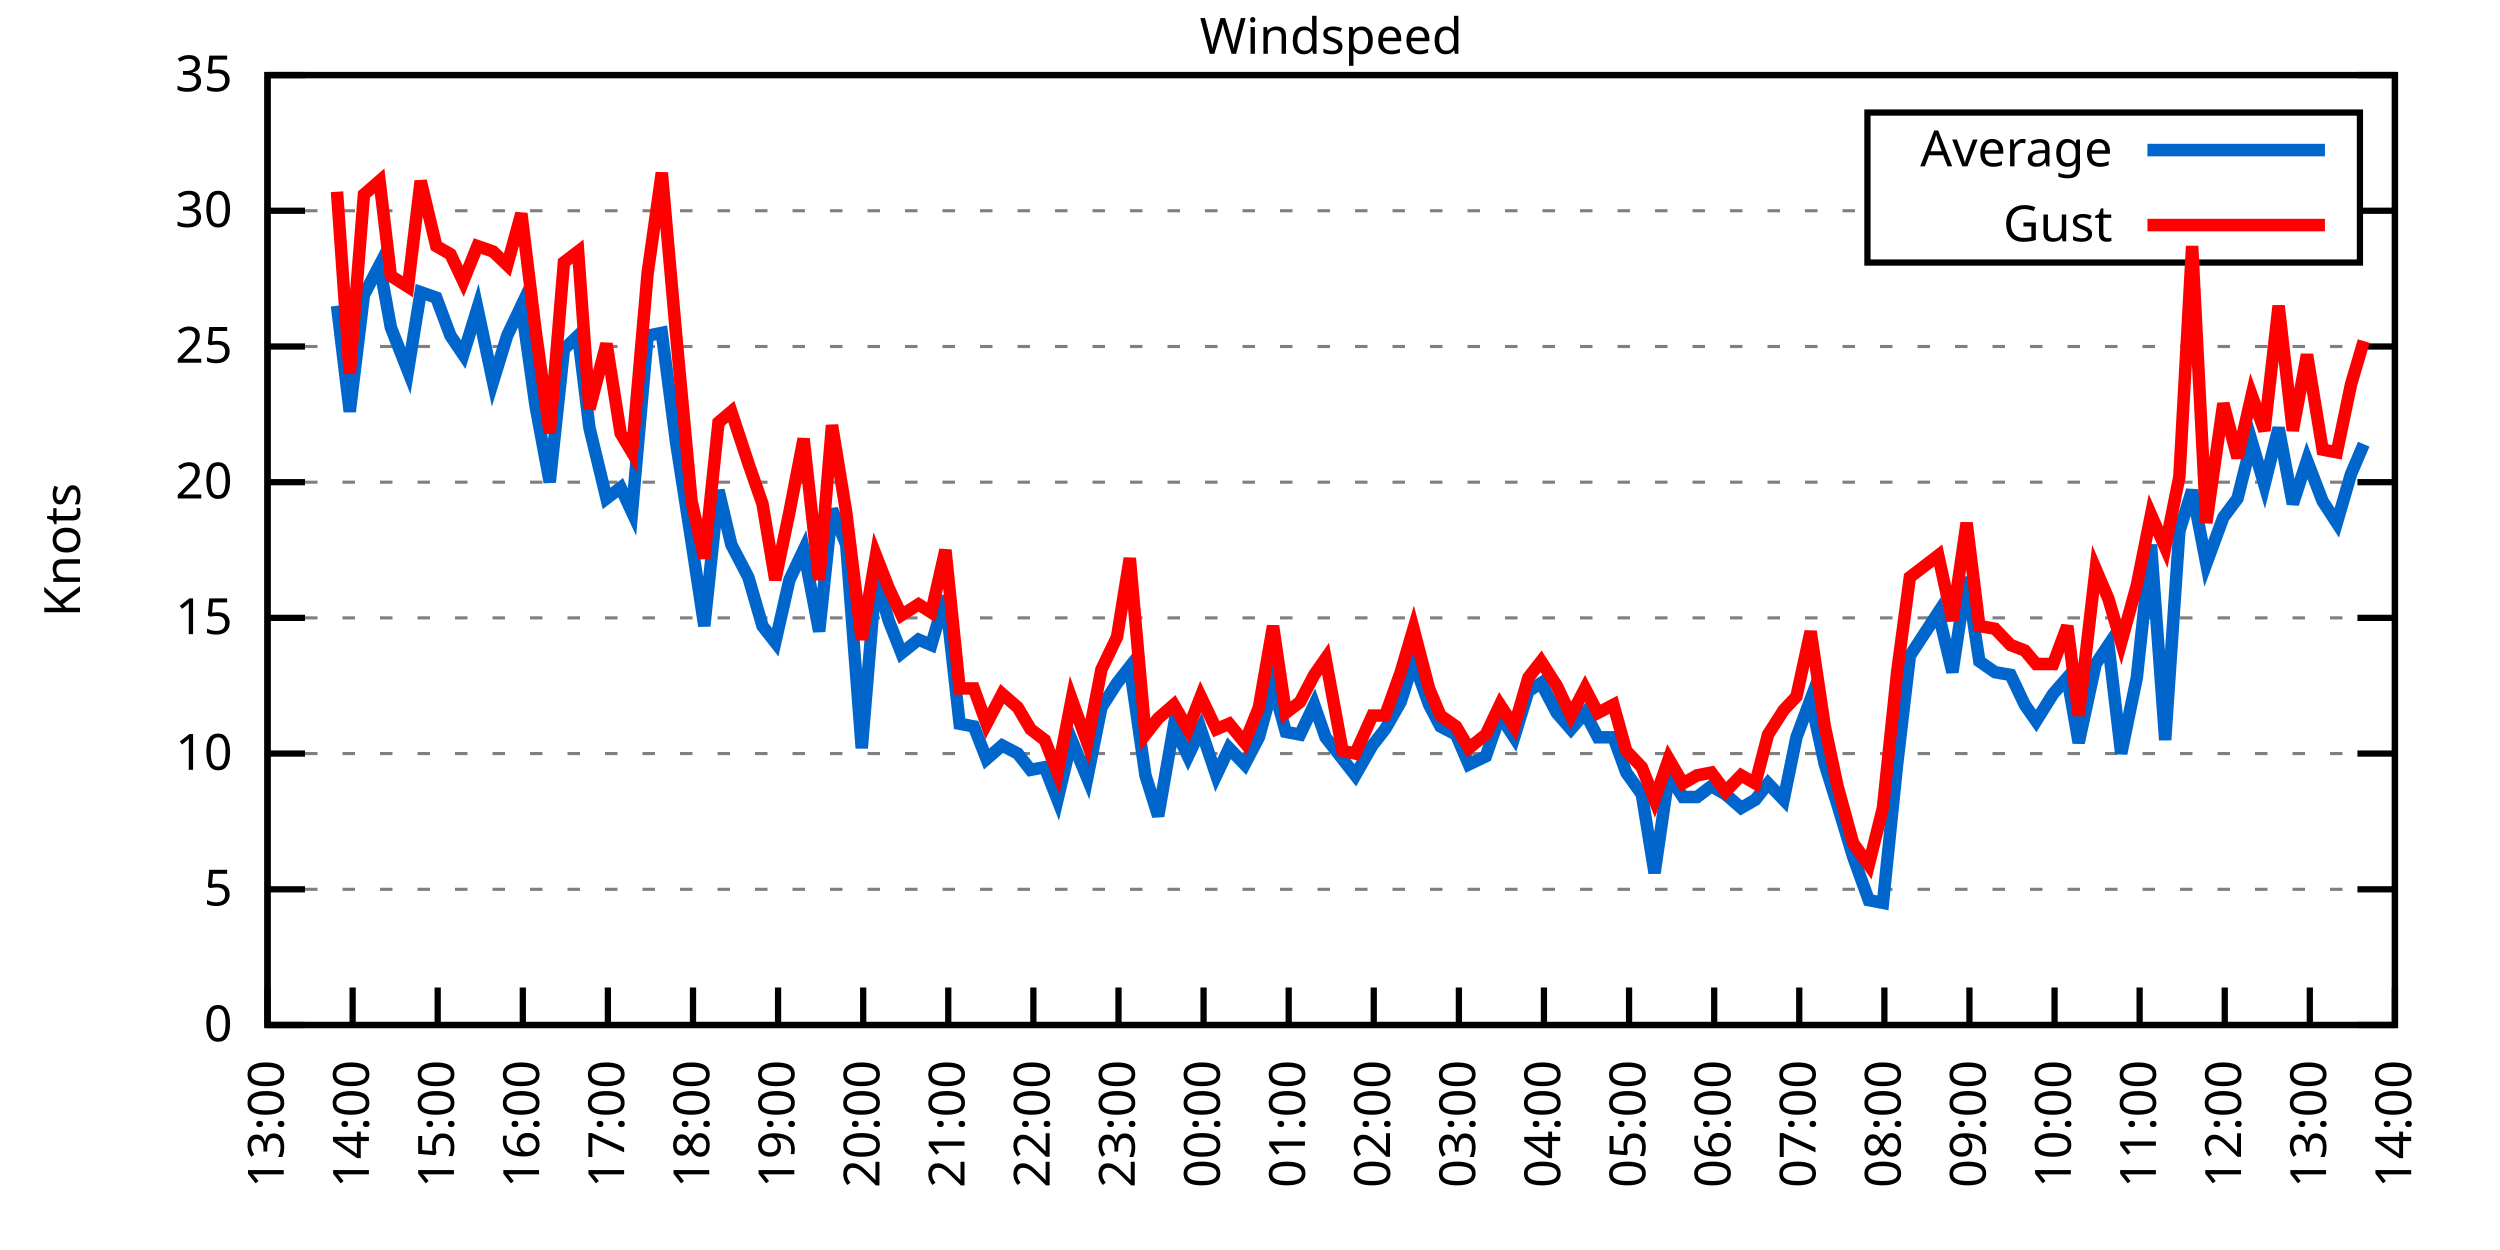
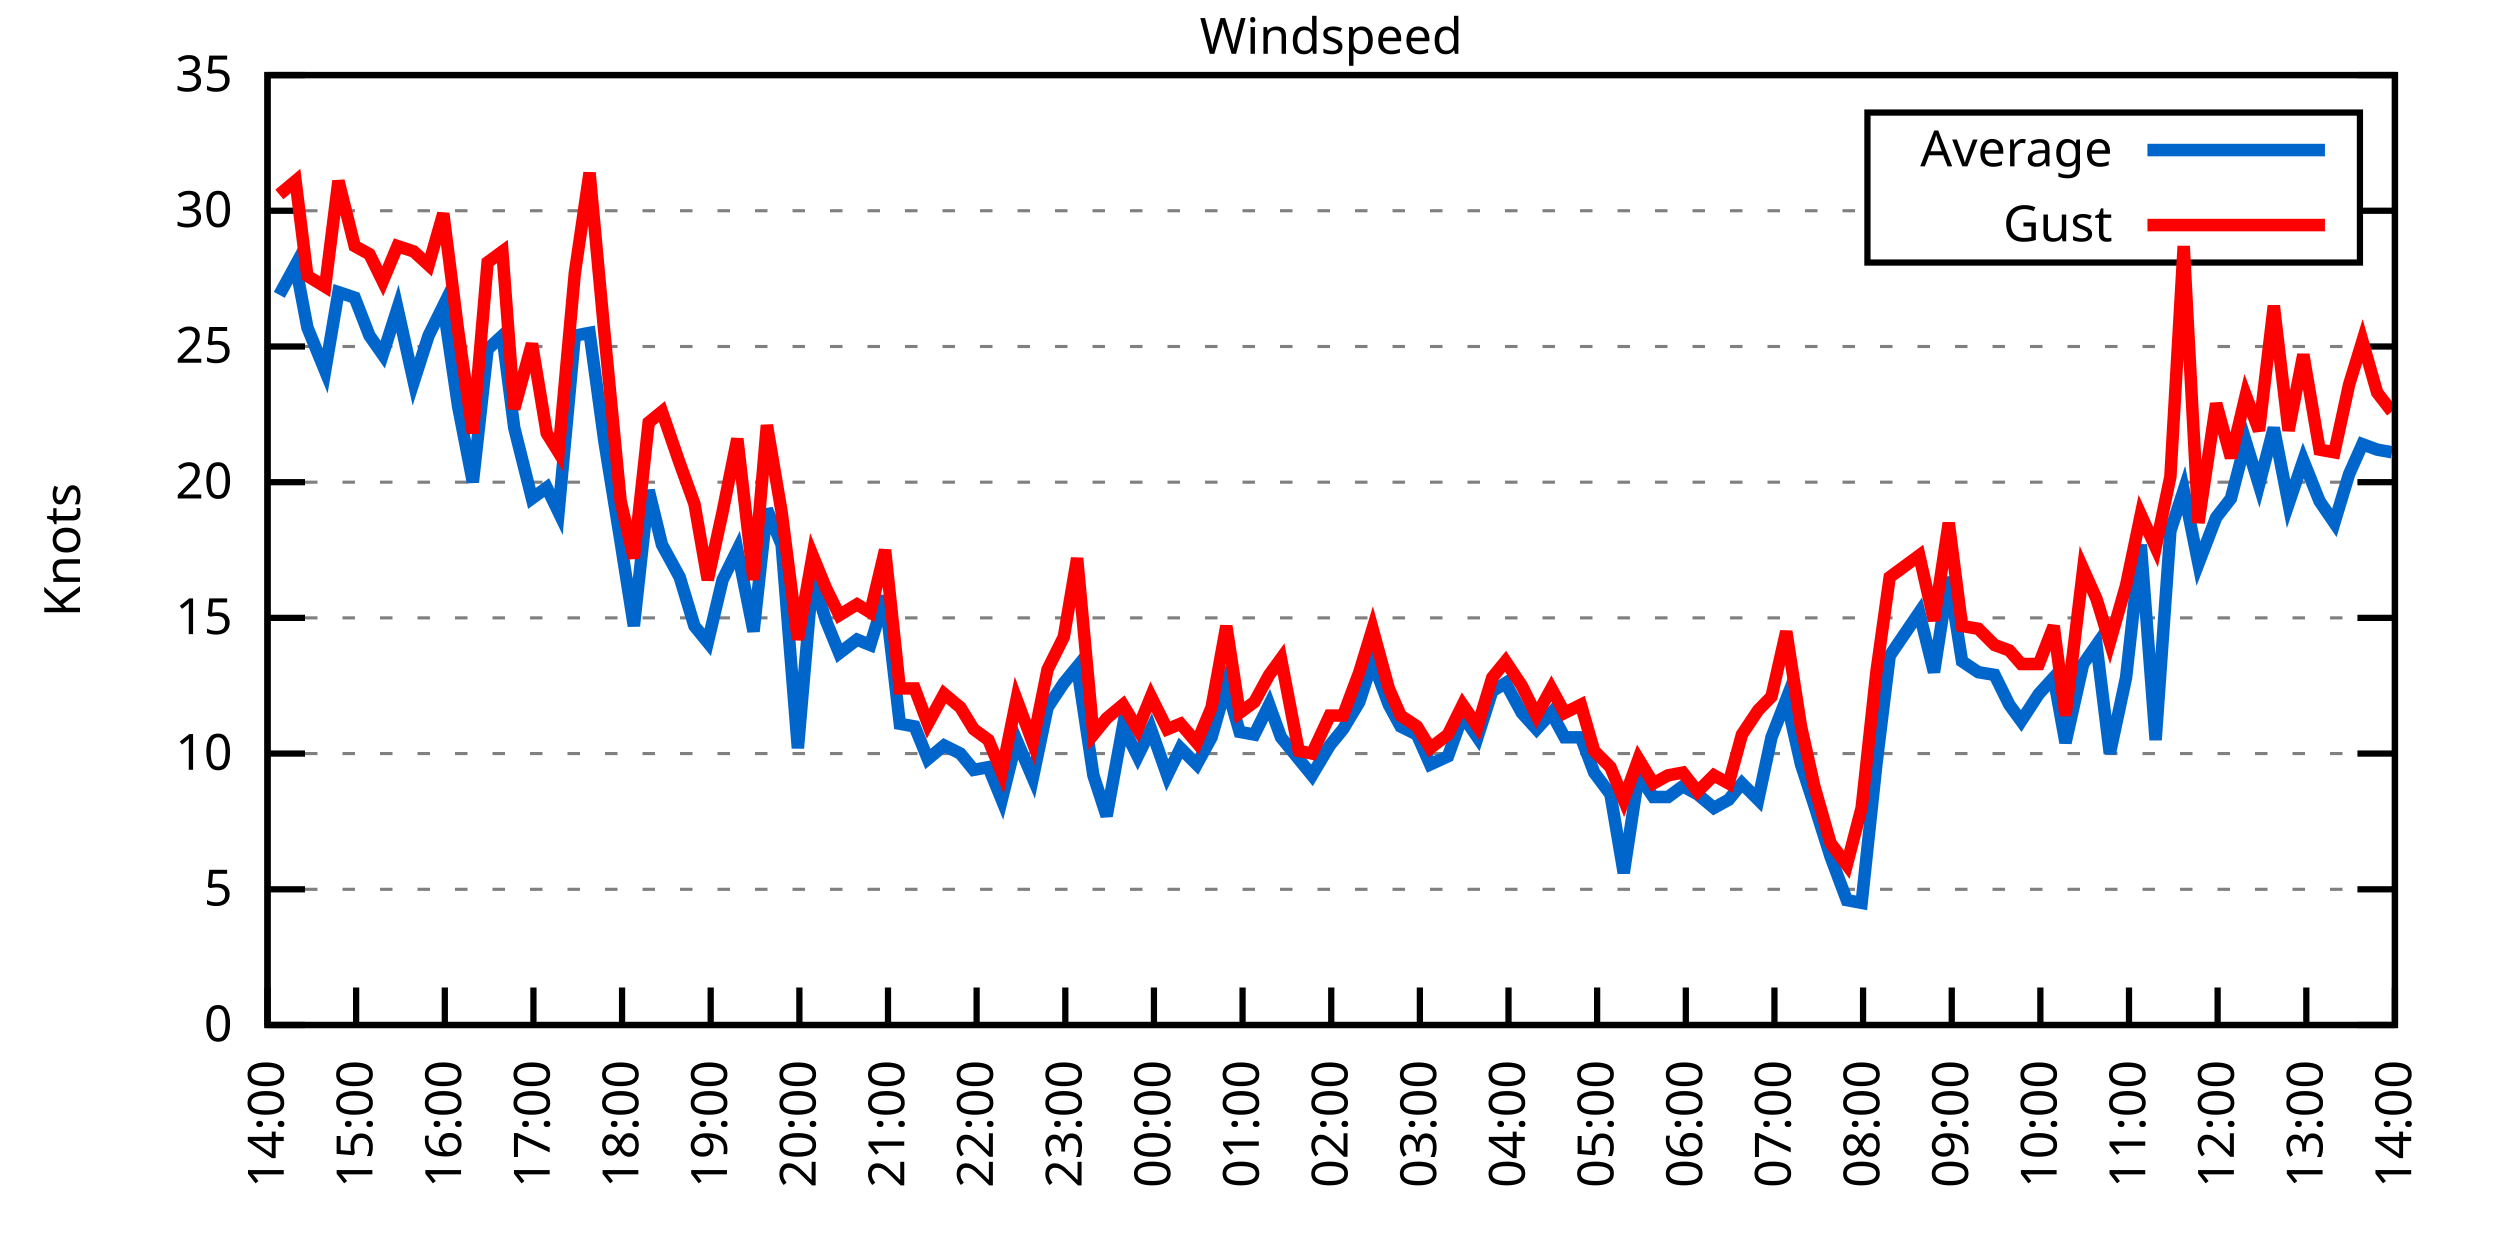
<svg xmlns="http://www.w3.org/2000/svg" xmlns:xlink="http://www.w3.org/1999/xlink" width="400" height="200" viewBox="0 0 400 200">
  <g id="gnuplot_canvas">
    <rect x="0" y="0" width="400" height="200" fill="none" />
    <defs>
      <circle id="gpDot" r="0.5" stroke-width="0.5" stroke="currentColor" />
      <path id="gpPt0" stroke-width="0.333" stroke="currentColor" d="M-1,0 h2 M0,-1 v2" />
      <path id="gpPt1" stroke-width="0.333" stroke="currentColor" d="M-1,-1 L1,1 M1,-1 L-1,1" />
      <path id="gpPt2" stroke-width="0.333" stroke="currentColor" d="M-1,0 L1,0 M0,-1 L0,1 M-1,-1 L1,1 M-1,1 L1,-1" />
      <rect id="gpPt3" stroke-width="0.333" stroke="currentColor" x="-1" y="-1" width="2" height="2" />
      <rect id="gpPt4" stroke-width="0.333" stroke="currentColor" fill="currentColor" x="-1" y="-1" width="2" height="2" />
      <circle id="gpPt5" stroke-width="0.333" stroke="currentColor" cx="0" cy="0" r="1" />
      <use xlink:href="#gpPt5" id="gpPt6" fill="currentColor" stroke="none" />
      <path id="gpPt7" stroke-width="0.333" stroke="currentColor" d="M0,-1.33 L-1.33,0.67 L1.33,0.67 z" />
      <use xlink:href="#gpPt7" id="gpPt8" fill="currentColor" stroke="none" />
      <use xlink:href="#gpPt7" id="gpPt9" stroke="currentColor" transform="rotate(180)" />
      <use xlink:href="#gpPt9" id="gpPt10" fill="currentColor" stroke="none" />
      <use xlink:href="#gpPt3" id="gpPt11" stroke="currentColor" transform="rotate(45)" />
      <use xlink:href="#gpPt11" id="gpPt12" fill="currentColor" stroke="none" />
      <path id="gpPt13" stroke-width="0.333" stroke="currentColor" d="M0,1.330 L1.265,0.411 L0.782,-1.067 L-0.782,-1.076 L-1.265,0.411 z" />
      <use xlink:href="#gpPt13" id="gpPt14" fill="currentColor" stroke="none" />
      <filter id="textbox" filterUnits="objectBoundingBox" x="0" y="0" height="1" width="1">
        <feFlood flood-color="white" flood-opacity="1" result="bgnd" />
        <feComposite in="SourceGraphic" in2="bgnd" operator="atop" />
      </filter>
      <filter id="greybox" filterUnits="objectBoundingBox" x="0" y="0" height="1" width="1">
        <feFlood flood-color="lightgrey" flood-opacity="1" result="grey" />
        <feComposite in="SourceGraphic" in2="grey" operator="atop" />
      </filter>
    </defs>
    <g fill="none" color="white" stroke="currentColor" stroke-width="1.00" stroke-linecap="butt" stroke-linejoin="miter">
</g>
    <g fill="none" color="black" stroke="currentColor" stroke-width="1.00" stroke-linecap="butt" stroke-linejoin="miter">
      <g stroke="none" shape-rendering="crispEdges">
        <polygon fill="rgb(255, 255, 255)" points="42.80,164.00 383.18,164.00 383.18,12.02 42.80,12.02 " />
      </g>
    </g>
    <g fill="none" color="black" stroke="currentColor" stroke-width="1.00" stroke-linecap="butt" stroke-linejoin="miter">
</g>
    <g fill="none" color="black" stroke="black" stroke-width="0.50" stroke-linecap="butt" stroke-linejoin="miter">
</g>
    <g fill="none" color="gray" stroke="currentColor" stroke-width="0.50" stroke-linecap="butt" stroke-linejoin="miter">
      <path stroke="gray" stroke-dasharray="2,4" class="gridline" d="M42.80,164.00 L383.19,164.00  " />
    </g>
    <g fill="none" color="gray" stroke="gray" stroke-width="1.00" stroke-linecap="butt" stroke-linejoin="miter">
</g>
    <g fill="none" color="black" stroke="currentColor" stroke-width="1.00" stroke-linecap="butt" stroke-linejoin="miter">
      <path stroke="black" d="M42.80,164.00 L48.80,164.00 M383.19,164.00 L377.19,164.00  " />
      <g transform="translate(37.20,166.60)" stroke="none" fill="black" font-family="Sans" font-size="8.00" text-anchor="end">
        <text>
          <tspan font-family="Sans"> 0</tspan>
        </text>
      </g>
    </g>
    <g fill="none" color="black" stroke="currentColor" stroke-width="1.00" stroke-linecap="butt" stroke-linejoin="miter">
</g>
    <g fill="none" color="black" stroke="black" stroke-width="0.50" stroke-linecap="butt" stroke-linejoin="miter">
</g>
    <g fill="none" color="gray" stroke="currentColor" stroke-width="0.50" stroke-linecap="butt" stroke-linejoin="miter">
      <path stroke="gray" stroke-dasharray="2,4" class="gridline" d="M42.80,142.29 L383.19,142.29  " />
    </g>
    <g fill="none" color="gray" stroke="gray" stroke-width="1.00" stroke-linecap="butt" stroke-linejoin="miter">
</g>
    <g fill="none" color="black" stroke="currentColor" stroke-width="1.00" stroke-linecap="butt" stroke-linejoin="miter">
      <path stroke="black" d="M42.80,142.29 L48.80,142.29 M383.19,142.29 L377.19,142.29  " />
      <g transform="translate(37.20,144.89)" stroke="none" fill="black" font-family="Sans" font-size="8.00" text-anchor="end">
        <text>
          <tspan font-family="Sans"> 5</tspan>
        </text>
      </g>
    </g>
    <g fill="none" color="black" stroke="currentColor" stroke-width="1.00" stroke-linecap="butt" stroke-linejoin="miter">
</g>
    <g fill="none" color="black" stroke="black" stroke-width="0.50" stroke-linecap="butt" stroke-linejoin="miter">
</g>
    <g fill="none" color="gray" stroke="currentColor" stroke-width="0.50" stroke-linecap="butt" stroke-linejoin="miter">
      <path stroke="gray" stroke-dasharray="2,4" class="gridline" d="M42.80,120.57 L383.19,120.57  " />
    </g>
    <g fill="none" color="gray" stroke="gray" stroke-width="1.00" stroke-linecap="butt" stroke-linejoin="miter">
</g>
    <g fill="none" color="black" stroke="currentColor" stroke-width="1.00" stroke-linecap="butt" stroke-linejoin="miter">
      <path stroke="black" d="M42.80,120.57 L48.80,120.57 M383.19,120.57 L377.19,120.57  " />
      <g transform="translate(37.20,123.17)" stroke="none" fill="black" font-family="Sans" font-size="8.00" text-anchor="end">
        <text>
          <tspan font-family="Sans"> 10</tspan>
        </text>
      </g>
    </g>
    <g fill="none" color="black" stroke="currentColor" stroke-width="1.00" stroke-linecap="butt" stroke-linejoin="miter">
</g>
    <g fill="none" color="black" stroke="black" stroke-width="0.50" stroke-linecap="butt" stroke-linejoin="miter">
</g>
    <g fill="none" color="gray" stroke="currentColor" stroke-width="0.50" stroke-linecap="butt" stroke-linejoin="miter">
      <path stroke="gray" stroke-dasharray="2,4" class="gridline" d="M42.80,98.86 L383.19,98.86  " />
    </g>
    <g fill="none" color="gray" stroke="gray" stroke-width="1.00" stroke-linecap="butt" stroke-linejoin="miter">
</g>
    <g fill="none" color="black" stroke="currentColor" stroke-width="1.00" stroke-linecap="butt" stroke-linejoin="miter">
      <path stroke="black" d="M42.80,98.86 L48.80,98.86 M383.19,98.86 L377.19,98.86  " />
      <g transform="translate(37.20,101.46)" stroke="none" fill="black" font-family="Sans" font-size="8.00" text-anchor="end">
        <text>
          <tspan font-family="Sans"> 15</tspan>
        </text>
      </g>
    </g>
    <g fill="none" color="black" stroke="currentColor" stroke-width="1.00" stroke-linecap="butt" stroke-linejoin="miter">
</g>
    <g fill="none" color="black" stroke="black" stroke-width="0.50" stroke-linecap="butt" stroke-linejoin="miter">
</g>
    <g fill="none" color="gray" stroke="currentColor" stroke-width="0.50" stroke-linecap="butt" stroke-linejoin="miter">
      <path stroke="gray" stroke-dasharray="2,4" class="gridline" d="M42.80,77.15 L383.19,77.15  " />
    </g>
    <g fill="none" color="gray" stroke="gray" stroke-width="1.00" stroke-linecap="butt" stroke-linejoin="miter">
</g>
    <g fill="none" color="black" stroke="currentColor" stroke-width="1.00" stroke-linecap="butt" stroke-linejoin="miter">
      <path stroke="black" d="M42.80,77.15 L48.80,77.15 M383.19,77.15 L377.19,77.15  " />
      <g transform="translate(37.20,79.75)" stroke="none" fill="black" font-family="Sans" font-size="8.00" text-anchor="end">
        <text>
          <tspan font-family="Sans"> 20</tspan>
        </text>
      </g>
    </g>
    <g fill="none" color="black" stroke="currentColor" stroke-width="1.00" stroke-linecap="butt" stroke-linejoin="miter">
</g>
    <g fill="none" color="black" stroke="black" stroke-width="0.50" stroke-linecap="butt" stroke-linejoin="miter">
</g>
    <g fill="none" color="gray" stroke="currentColor" stroke-width="0.50" stroke-linecap="butt" stroke-linejoin="miter">
      <path stroke="gray" stroke-dasharray="2,4" class="gridline" d="M42.80,55.44 L383.19,55.44  " />
    </g>
    <g fill="none" color="gray" stroke="gray" stroke-width="1.00" stroke-linecap="butt" stroke-linejoin="miter">
</g>
    <g fill="none" color="black" stroke="currentColor" stroke-width="1.00" stroke-linecap="butt" stroke-linejoin="miter">
      <path stroke="black" d="M42.80,55.44 L48.80,55.44 M383.19,55.44 L377.19,55.44  " />
      <g transform="translate(37.20,58.04)" stroke="none" fill="black" font-family="Sans" font-size="8.00" text-anchor="end">
        <text>
          <tspan font-family="Sans"> 25</tspan>
        </text>
      </g>
    </g>
    <g fill="none" color="black" stroke="currentColor" stroke-width="1.00" stroke-linecap="butt" stroke-linejoin="miter">
</g>
    <g fill="none" color="black" stroke="black" stroke-width="0.50" stroke-linecap="butt" stroke-linejoin="miter">
</g>
    <g fill="none" color="gray" stroke="currentColor" stroke-width="0.50" stroke-linecap="butt" stroke-linejoin="miter">
      <path stroke="gray" stroke-dasharray="2,4" class="gridline" d="M42.80,33.72 L298.79,33.72 M377.59,33.72 L383.19,33.72  " />
    </g>
    <g fill="none" color="gray" stroke="gray" stroke-width="1.00" stroke-linecap="butt" stroke-linejoin="miter">
</g>
    <g fill="none" color="black" stroke="currentColor" stroke-width="1.00" stroke-linecap="butt" stroke-linejoin="miter">
      <path stroke="black" d="M42.80,33.72 L48.80,33.72 M383.19,33.72 L377.19,33.72  " />
      <g transform="translate(37.20,36.32)" stroke="none" fill="black" font-family="Sans" font-size="8.00" text-anchor="end">
        <text>
          <tspan font-family="Sans"> 30</tspan>
        </text>
      </g>
    </g>
    <g fill="none" color="black" stroke="currentColor" stroke-width="1.00" stroke-linecap="butt" stroke-linejoin="miter">
</g>
    <g fill="none" color="black" stroke="black" stroke-width="0.50" stroke-linecap="butt" stroke-linejoin="miter">
</g>
    <g fill="none" color="gray" stroke="currentColor" stroke-width="0.50" stroke-linecap="butt" stroke-linejoin="miter">
      <path stroke="gray" stroke-dasharray="2,4" class="gridline" d="M42.80,12.01 L383.19,12.01  " />
    </g>
    <g fill="none" color="gray" stroke="gray" stroke-width="1.00" stroke-linecap="butt" stroke-linejoin="miter">
</g>
    <g fill="none" color="black" stroke="currentColor" stroke-width="1.00" stroke-linecap="butt" stroke-linejoin="miter">
      <path stroke="black" d="M42.80,12.01 L48.80,12.01 M383.19,12.01 L377.19,12.01  " />
      <g transform="translate(37.20,14.61)" stroke="none" fill="black" font-family="Sans" font-size="8.00" text-anchor="end">
        <text>
          <tspan font-family="Sans"> 35</tspan>
        </text>
      </g>
    </g>
    <g fill="none" color="black" stroke="currentColor" stroke-width="1.00" stroke-linecap="butt" stroke-linejoin="miter">
      <path stroke="black" d="M42.80,164.00 L42.80,158.00  " />
      <g transform="translate(45.40,169.60) rotate(270.00)" stroke="none" fill="black" font-family="Sans" font-size="8.00" text-anchor="end">
        <text>
-           <tspan font-family="Sans">13:00</tspan>
-         </text>
-       </g>
-     </g>
-     <g fill="none" color="black" stroke="currentColor" stroke-width="1.00" stroke-linecap="butt" stroke-linejoin="miter">
-       <path stroke="black" d="M56.42,164.00 L56.42,158.00  " />
-       <g transform="translate(59.02,169.60) rotate(270.00)" stroke="none" fill="black" font-family="Sans" font-size="8.00" text-anchor="end">
-         <text>
          <tspan font-family="Sans">14:00</tspan>
        </text>
      </g>
    </g>
    <g fill="none" color="black" stroke="currentColor" stroke-width="1.00" stroke-linecap="butt" stroke-linejoin="miter">
-       <path stroke="black" d="M70.03,164.00 L70.03,158.00  " />
-       <g transform="translate(72.63,169.60) rotate(270.00)" stroke="none" fill="black" font-family="Sans" font-size="8.00" text-anchor="end">
+       <path stroke="black" d="M56.98,164.00 L56.98,158.00  " />
+       <g transform="translate(59.58,169.60) rotate(270.00)" stroke="none" fill="black" font-family="Sans" font-size="8.00" text-anchor="end">
        <text>
          <tspan font-family="Sans">15:00</tspan>
        </text>
      </g>
    </g>
    <g fill="none" color="black" stroke="currentColor" stroke-width="1.00" stroke-linecap="butt" stroke-linejoin="miter">
-       <path stroke="black" d="M83.65,164.00 L83.65,158.00  " />
-       <g transform="translate(86.25,169.60) rotate(270.00)" stroke="none" fill="black" font-family="Sans" font-size="8.00" text-anchor="end">
+       <path stroke="black" d="M71.17,164.00 L71.17,158.00  " />
+       <g transform="translate(73.77,169.60) rotate(270.00)" stroke="none" fill="black" font-family="Sans" font-size="8.00" text-anchor="end">
        <text>
          <tspan font-family="Sans">16:00</tspan>
        </text>
      </g>
    </g>
    <g fill="none" color="black" stroke="currentColor" stroke-width="1.00" stroke-linecap="butt" stroke-linejoin="miter">
-       <path stroke="black" d="M97.26,164.00 L97.26,158.00  " />
-       <g transform="translate(99.86,169.60) rotate(270.00)" stroke="none" fill="black" font-family="Sans" font-size="8.00" text-anchor="end">
+       <path stroke="black" d="M85.35,164.00 L85.35,158.00  " />
+       <g transform="translate(87.95,169.60) rotate(270.00)" stroke="none" fill="black" font-family="Sans" font-size="8.00" text-anchor="end">
        <text>
          <tspan font-family="Sans">17:00</tspan>
        </text>
      </g>
    </g>
    <g fill="none" color="black" stroke="currentColor" stroke-width="1.00" stroke-linecap="butt" stroke-linejoin="miter">
-       <path stroke="black" d="M110.88,164.00 L110.88,158.00  " />
-       <g transform="translate(113.48,169.60) rotate(270.00)" stroke="none" fill="black" font-family="Sans" font-size="8.00" text-anchor="end">
+       <path stroke="black" d="M99.53,164.00 L99.53,158.00  " />
+       <g transform="translate(102.13,169.60) rotate(270.00)" stroke="none" fill="black" font-family="Sans" font-size="8.00" text-anchor="end">
        <text>
          <tspan font-family="Sans">18:00</tspan>
        </text>
      </g>
    </g>
    <g fill="none" color="black" stroke="currentColor" stroke-width="1.00" stroke-linecap="butt" stroke-linejoin="miter">
-       <path stroke="black" d="M124.49,164.00 L124.49,158.00  " />
-       <g transform="translate(127.09,169.60) rotate(270.00)" stroke="none" fill="black" font-family="Sans" font-size="8.00" text-anchor="end">
+       <path stroke="black" d="M113.71,164.00 L113.71,158.00  " />
+       <g transform="translate(116.31,169.60) rotate(270.00)" stroke="none" fill="black" font-family="Sans" font-size="8.00" text-anchor="end">
        <text>
          <tspan font-family="Sans">19:00</tspan>
        </text>
      </g>
    </g>
    <g fill="none" color="black" stroke="currentColor" stroke-width="1.00" stroke-linecap="butt" stroke-linejoin="miter">
-       <path stroke="black" d="M138.11,164.00 L138.11,158.00  " />
-       <g transform="translate(140.71,169.60) rotate(270.00)" stroke="none" fill="black" font-family="Sans" font-size="8.00" text-anchor="end">
+       <path stroke="black" d="M127.90,164.00 L127.90,158.00  " />
+       <g transform="translate(130.50,169.60) rotate(270.00)" stroke="none" fill="black" font-family="Sans" font-size="8.00" text-anchor="end">
        <text>
          <tspan font-family="Sans">20:00</tspan>
        </text>
      </g>
    </g>
    <g fill="none" color="black" stroke="currentColor" stroke-width="1.00" stroke-linecap="butt" stroke-linejoin="miter">
-       <path stroke="black" d="M151.72,164.00 L151.72,158.00  " />
-       <g transform="translate(154.32,169.60) rotate(270.00)" stroke="none" fill="black" font-family="Sans" font-size="8.00" text-anchor="end">
+       <path stroke="black" d="M142.08,164.00 L142.08,158.00  " />
+       <g transform="translate(144.68,169.60) rotate(270.00)" stroke="none" fill="black" font-family="Sans" font-size="8.00" text-anchor="end">
        <text>
          <tspan font-family="Sans">21:00</tspan>
        </text>
      </g>
    </g>
    <g fill="none" color="black" stroke="currentColor" stroke-width="1.00" stroke-linecap="butt" stroke-linejoin="miter">
-       <path stroke="black" d="M165.34,164.00 L165.34,158.00  " />
-       <g transform="translate(167.94,169.60) rotate(270.00)" stroke="none" fill="black" font-family="Sans" font-size="8.00" text-anchor="end">
+       <path stroke="black" d="M156.26,164.00 L156.26,158.00  " />
+       <g transform="translate(158.86,169.60) rotate(270.00)" stroke="none" fill="black" font-family="Sans" font-size="8.00" text-anchor="end">
        <text>
          <tspan font-family="Sans">22:00</tspan>
        </text>
      </g>
    </g>
    <g fill="none" color="black" stroke="currentColor" stroke-width="1.00" stroke-linecap="butt" stroke-linejoin="miter">
-       <path stroke="black" d="M178.96,164.00 L178.96,158.00  " />
-       <g transform="translate(181.56,169.60) rotate(270.00)" stroke="none" fill="black" font-family="Sans" font-size="8.00" text-anchor="end">
+       <path stroke="black" d="M170.45,164.00 L170.45,158.00  " />
+       <g transform="translate(173.05,169.60) rotate(270.00)" stroke="none" fill="black" font-family="Sans" font-size="8.00" text-anchor="end">
        <text>
          <tspan font-family="Sans">23:00</tspan>
        </text>
      </g>
    </g>
    <g fill="none" color="black" stroke="currentColor" stroke-width="1.00" stroke-linecap="butt" stroke-linejoin="miter">
-       <path stroke="black" d="M192.57,164.00 L192.57,158.00  " />
-       <g transform="translate(195.17,169.60) rotate(270.00)" stroke="none" fill="black" font-family="Sans" font-size="8.00" text-anchor="end">
+       <path stroke="black" d="M184.63,164.00 L184.63,158.00  " />
+       <g transform="translate(187.23,169.60) rotate(270.00)" stroke="none" fill="black" font-family="Sans" font-size="8.00" text-anchor="end">
        <text>
          <tspan font-family="Sans">00:00</tspan>
        </text>
      </g>
    </g>
    <g fill="none" color="black" stroke="currentColor" stroke-width="1.00" stroke-linecap="butt" stroke-linejoin="miter">
-       <path stroke="black" d="M206.19,164.00 L206.19,158.00  " />
-       <g transform="translate(208.79,169.60) rotate(270.00)" stroke="none" fill="black" font-family="Sans" font-size="8.00" text-anchor="end">
+       <path stroke="black" d="M198.81,164.00 L198.81,158.00  " />
+       <g transform="translate(201.41,169.60) rotate(270.00)" stroke="none" fill="black" font-family="Sans" font-size="8.00" text-anchor="end">
        <text>
          <tspan font-family="Sans">01:00</tspan>
        </text>
      </g>
    </g>
    <g fill="none" color="black" stroke="currentColor" stroke-width="1.00" stroke-linecap="butt" stroke-linejoin="miter">
-       <path stroke="black" d="M219.80,164.00 L219.80,158.00  " />
-       <g transform="translate(222.40,169.60) rotate(270.00)" stroke="none" fill="black" font-family="Sans" font-size="8.00" text-anchor="end">
+       <path stroke="black" d="M213.00,164.00 L213.00,158.00  " />
+       <g transform="translate(215.60,169.60) rotate(270.00)" stroke="none" fill="black" font-family="Sans" font-size="8.00" text-anchor="end">
        <text>
          <tspan font-family="Sans">02:00</tspan>
        </text>
      </g>
    </g>
    <g fill="none" color="black" stroke="currentColor" stroke-width="1.00" stroke-linecap="butt" stroke-linejoin="miter">
-       <path stroke="black" d="M233.42,164.00 L233.42,158.00  " />
-       <g transform="translate(236.02,169.60) rotate(270.00)" stroke="none" fill="black" font-family="Sans" font-size="8.00" text-anchor="end">
+       <path stroke="black" d="M227.18,164.00 L227.18,158.00  " />
+       <g transform="translate(229.78,169.60) rotate(270.00)" stroke="none" fill="black" font-family="Sans" font-size="8.00" text-anchor="end">
        <text>
          <tspan font-family="Sans">03:00</tspan>
        </text>
      </g>
    </g>
    <g fill="none" color="black" stroke="currentColor" stroke-width="1.00" stroke-linecap="butt" stroke-linejoin="miter">
-       <path stroke="black" d="M247.03,164.00 L247.03,158.00  " />
-       <g transform="translate(249.63,169.60) rotate(270.00)" stroke="none" fill="black" font-family="Sans" font-size="8.00" text-anchor="end">
+       <path stroke="black" d="M241.36,164.00 L241.36,158.00  " />
+       <g transform="translate(243.96,169.60) rotate(270.00)" stroke="none" fill="black" font-family="Sans" font-size="8.00" text-anchor="end">
        <text>
          <tspan font-family="Sans">04:00</tspan>
        </text>
      </g>
    </g>
    <g fill="none" color="black" stroke="currentColor" stroke-width="1.00" stroke-linecap="butt" stroke-linejoin="miter">
-       <path stroke="black" d="M260.65,164.00 L260.65,158.00  " />
-       <g transform="translate(263.25,169.60) rotate(270.00)" stroke="none" fill="black" font-family="Sans" font-size="8.00" text-anchor="end">
+       <path stroke="black" d="M255.54,164.00 L255.54,158.00  " />
+       <g transform="translate(258.14,169.60) rotate(270.00)" stroke="none" fill="black" font-family="Sans" font-size="8.00" text-anchor="end">
        <text>
          <tspan font-family="Sans">05:00</tspan>
        </text>
      </g>
    </g>
    <g fill="none" color="black" stroke="currentColor" stroke-width="1.00" stroke-linecap="butt" stroke-linejoin="miter">
-       <path stroke="black" d="M274.27,164.00 L274.27,158.00  " />
-       <g transform="translate(276.87,169.60) rotate(270.00)" stroke="none" fill="black" font-family="Sans" font-size="8.00" text-anchor="end">
+       <path stroke="black" d="M269.73,164.00 L269.73,158.00  " />
+       <g transform="translate(272.33,169.60) rotate(270.00)" stroke="none" fill="black" font-family="Sans" font-size="8.00" text-anchor="end">
        <text>
          <tspan font-family="Sans">06:00</tspan>
        </text>
      </g>
    </g>
    <g fill="none" color="black" stroke="currentColor" stroke-width="1.00" stroke-linecap="butt" stroke-linejoin="miter">
-       <path stroke="black" d="M287.88,164.00 L287.88,158.00  " />
-       <g transform="translate(290.48,169.60) rotate(270.00)" stroke="none" fill="black" font-family="Sans" font-size="8.00" text-anchor="end">
+       <path stroke="black" d="M283.91,164.00 L283.91,158.00  " />
+       <g transform="translate(286.51,169.60) rotate(270.00)" stroke="none" fill="black" font-family="Sans" font-size="8.00" text-anchor="end">
        <text>
          <tspan font-family="Sans">07:00</tspan>
        </text>
      </g>
    </g>
    <g fill="none" color="black" stroke="currentColor" stroke-width="1.00" stroke-linecap="butt" stroke-linejoin="miter">
-       <path stroke="black" d="M301.50,164.00 L301.50,158.00  " />
-       <g transform="translate(304.10,169.60) rotate(270.00)" stroke="none" fill="black" font-family="Sans" font-size="8.00" text-anchor="end">
+       <path stroke="black" d="M298.09,164.00 L298.09,158.00  " />
+       <g transform="translate(300.69,169.60) rotate(270.00)" stroke="none" fill="black" font-family="Sans" font-size="8.00" text-anchor="end">
        <text>
          <tspan font-family="Sans">08:00</tspan>
        </text>
      </g>
    </g>
    <g fill="none" color="black" stroke="currentColor" stroke-width="1.00" stroke-linecap="butt" stroke-linejoin="miter">
-       <path stroke="black" d="M315.11,164.00 L315.11,158.00  " />
-       <g transform="translate(317.71,169.60) rotate(270.00)" stroke="none" fill="black" font-family="Sans" font-size="8.00" text-anchor="end">
+       <path stroke="black" d="M312.28,164.00 L312.28,158.00  " />
+       <g transform="translate(314.88,169.60) rotate(270.00)" stroke="none" fill="black" font-family="Sans" font-size="8.00" text-anchor="end">
        <text>
          <tspan font-family="Sans">09:00</tspan>
        </text>
      </g>
    </g>
    <g fill="none" color="black" stroke="currentColor" stroke-width="1.00" stroke-linecap="butt" stroke-linejoin="miter">
-       <path stroke="black" d="M328.73,164.00 L328.73,158.00  " />
-       <g transform="translate(331.33,169.60) rotate(270.00)" stroke="none" fill="black" font-family="Sans" font-size="8.00" text-anchor="end">
+       <path stroke="black" d="M326.46,164.00 L326.46,158.00  " />
+       <g transform="translate(329.06,169.60) rotate(270.00)" stroke="none" fill="black" font-family="Sans" font-size="8.00" text-anchor="end">
        <text>
          <tspan font-family="Sans">10:00</tspan>
        </text>
      </g>
    </g>
    <g fill="none" color="black" stroke="currentColor" stroke-width="1.00" stroke-linecap="butt" stroke-linejoin="miter">
-       <path stroke="black" d="M342.34,164.00 L342.34,158.00  " />
-       <g transform="translate(344.94,169.60) rotate(270.00)" stroke="none" fill="black" font-family="Sans" font-size="8.00" text-anchor="end">
+       <path stroke="black" d="M340.64,164.00 L340.64,158.00  " />
+       <g transform="translate(343.24,169.60) rotate(270.00)" stroke="none" fill="black" font-family="Sans" font-size="8.00" text-anchor="end">
        <text>
          <tspan font-family="Sans">11:00</tspan>
        </text>
      </g>
    </g>
    <g fill="none" color="black" stroke="currentColor" stroke-width="1.00" stroke-linecap="butt" stroke-linejoin="miter">
-       <path stroke="black" d="M355.96,164.00 L355.96,158.00  " />
-       <g transform="translate(358.56,169.60) rotate(270.00)" stroke="none" fill="black" font-family="Sans" font-size="8.00" text-anchor="end">
+       <path stroke="black" d="M354.82,164.00 L354.82,158.00  " />
+       <g transform="translate(357.42,169.60) rotate(270.00)" stroke="none" fill="black" font-family="Sans" font-size="8.00" text-anchor="end">
        <text>
          <tspan font-family="Sans">12:00</tspan>
        </text>
      </g>
    </g>
    <g fill="none" color="black" stroke="currentColor" stroke-width="1.00" stroke-linecap="butt" stroke-linejoin="miter">
-       <path stroke="black" d="M369.57,164.00 L369.57,158.00  " />
-       <g transform="translate(372.17,169.60) rotate(270.00)" stroke="none" fill="black" font-family="Sans" font-size="8.00" text-anchor="end">
+       <path stroke="black" d="M369.01,164.00 L369.01,158.00  " />
+       <g transform="translate(371.61,169.60) rotate(270.00)" stroke="none" fill="black" font-family="Sans" font-size="8.00" text-anchor="end">
        <text>
          <tspan font-family="Sans">13:00</tspan>
        </text>
      </g>
    </g>
    <g fill="none" color="black" stroke="currentColor" stroke-width="1.00" stroke-linecap="butt" stroke-linejoin="miter">
      <path stroke="black" d="M383.19,164.00 L383.19,158.00  " />
      <g transform="translate(385.79,169.60) rotate(270.00)" stroke="none" fill="black" font-family="Sans" font-size="8.00" text-anchor="end">
        <text>
          <tspan font-family="Sans">14:00</tspan>
        </text>
      </g>
    </g>
    <g fill="none" color="black" stroke="currentColor" stroke-width="1.00" stroke-linecap="butt" stroke-linejoin="miter">
</g>
    <g fill="none" color="black" stroke="currentColor" stroke-width="1.00" stroke-linecap="butt" stroke-linejoin="miter">
      <path stroke="black" d="M42.80,12.01 L42.80,164.00 L383.19,164.00 L383.19,12.01 L42.80,12.01 Z  " />
    </g>
    <g fill="none" color="black" stroke="currentColor" stroke-width="1.00" stroke-linecap="butt" stroke-linejoin="miter">
</g>
    <g fill="none" color="black" stroke="currentColor" stroke-width="1.00" stroke-linecap="butt" stroke-linejoin="miter">
      <path stroke="black" d="M298.79,42.01 L298.79,18.01 L377.59,18.01 L377.59,42.01 L298.79,42.01 Z  " />
    </g>
    <g id="Windspeed_plot_1">
      <g fill="none" color="white" stroke="black" stroke-width="2.00" stroke-linecap="butt" stroke-linejoin="miter">
</g>
      <g fill="none" color="black" stroke="currentColor" stroke-width="2.00" stroke-linecap="butt" stroke-linejoin="miter">
        <g transform="translate(337.99,26.61)" stroke="none" fill="black" font-family="Sans" font-size="8.00" text-anchor="end">
          <text>
            <tspan font-family="Sans">Average</tspan>
          </text>
        </g>
      </g>
      <g fill="none" color="black" stroke="currentColor" stroke-width="2.00" stroke-linecap="butt" stroke-linejoin="miter">
-         <path stroke="rgb(  0, 102, 204)" d="M343.59,24.01 L371.99,24.01 M53.92,48.92 L55.96,65.86 L58.23,47.18 L60.73,42.41 L62.54,52.40 L65.27,59.34   L67.31,46.75 L69.80,47.62 L72.07,53.70 L74.12,56.74 L76.39,49.36 L78.88,61.08 L81.15,53.70 L83.42,48.92   L85.69,64.99 L87.96,77.15 L90.23,55.87 L92.50,53.70 L94.31,68.46 L97.04,79.75 L99.30,78.02 L101.12,81.93   L103.62,53.70 L105.89,53.26 L108.15,70.63 L110.65,86.70 L112.69,100.16 L114.96,78.45 L117.01,87.14 L119.73,92.35   L122.00,100.16 L124.04,102.77 L126.31,92.78 L128.58,88.00 L131.07,101.03 L133.12,81.49 L135.39,87.14 L137.88,119.71   L140.15,92.35 L142.19,99.30 L144.24,104.51 L146.96,102.34 L149.00,103.20 L151.27,95.39 L153.54,115.80 L155.81,116.23   L157.85,121.44 L160.35,119.27 L162.84,120.57 L164.89,123.18 L167.16,122.75 L169.20,127.96 L171.47,118.40 L173.96,124.48   L176.23,113.19 L178.73,109.28 L180.77,106.68 L183.27,124.05 L185.31,130.56 L187.81,116.23 L190.08,121.01 L192.12,116.67   L194.61,124.05 L196.66,119.71 L199.15,122.31 L201.42,117.97 L203.69,109.72 L205.73,117.10 L208.00,117.53 L210.27,112.76   L212.09,117.97 L214.81,121.44 L216.85,124.05 L219.58,119.27 L221.62,116.67 L224.11,112.32 L226.16,105.81 L228.65,112.76   L230.47,116.23 L232.96,117.53 L235.01,122.31 L237.73,121.01 L240.00,114.49 L242.27,117.97 L244.54,110.59 L246.58,109.28   L249.08,114.06 L251.35,116.67 L253.61,114.06 L255.66,117.97 L258.15,117.97 L260.20,123.61 L262.69,127.09 L264.73,139.68   L267.00,124.05 L269.27,127.52 L271.54,127.52 L273.81,125.79 L276.08,127.09 L278.58,129.26 L280.85,127.96 L282.89,125.35   L285.38,127.96 L287.43,117.97 L289.70,111.89 L291.97,122.31 L294.01,128.83 L296.50,137.08 L299.00,144.02 L301.27,144.46   L303.54,122.31 L305.58,104.94 L310.12,97.99 L312.39,107.55 L314.66,92.35 L316.70,105.81 L319.20,107.55 L321.69,107.98   L323.96,112.76 L325.78,115.36 L328.50,111.02 L330.77,108.42 L332.59,118.84 L335.31,106.24 L337.35,103.20 L339.39,120.57   L341.89,108.42 L344.16,87.14 L346.43,118.40 L348.70,84.97 L350.74,78.45 L353.01,90.18 L355.73,82.79 L358.00,79.75   L360.27,70.63 L362.31,77.58 L364.58,68.46 L366.85,80.62 L369.12,73.67 L371.62,80.19 L373.89,83.66 L376.16,75.85   L378.20,71.07  " />
+         <path stroke="rgb(  0, 102, 204)" d="M343.59,24.01 L371.99,24.01 M44.69,47.18 L47.29,42.41 L49.18,52.40 L52.02,59.34 L54.15,46.75 L56.75,47.62   L59.11,53.70 L61.24,56.74 L63.60,49.36 L66.20,61.08 L68.57,53.70 L70.93,48.92 L73.29,64.99 L75.66,77.15   L78.02,55.87 L80.38,53.70 L82.28,68.46 L85.11,79.75 L87.48,78.02 L89.37,81.93 L91.97,53.70 L94.33,53.26   L96.70,70.63 L99.30,86.70 L101.42,100.16 L103.79,78.45 L105.91,87.14 L108.75,92.35 L111.11,100.16 L113.24,102.77   L115.61,92.78 L117.97,88.00 L120.57,101.03 L122.70,81.49 L125.06,87.14 L127.66,119.71 L130.02,92.35 L132.15,99.30   L134.28,104.51 L137.12,102.34 L139.24,103.20 L141.61,95.39 L143.97,115.80 L146.34,116.23 L148.46,121.44 L151.06,119.27   L153.66,120.57 L155.79,123.18 L158.15,122.75 L160.28,127.96 L162.65,118.40 L165.25,124.48 L167.61,113.19 L170.21,109.28   L172.34,106.68 L174.94,124.05 L177.06,130.56 L179.67,116.23 L182.03,121.01 L184.16,116.67 L186.76,124.05 L188.88,119.71   L191.48,122.31 L193.85,117.97 L196.21,109.72 L198.34,117.10 L200.70,117.53 L203.07,112.76 L204.96,117.97 L207.79,121.44   L209.92,124.05 L212.76,119.27 L214.89,116.67 L217.49,112.32 L219.61,105.81 L222.21,112.76 L224.10,116.23 L226.71,117.53   L228.83,122.31 L231.67,121.01 L234.03,114.49 L236.40,117.97 L238.76,110.59 L240.89,109.28 L243.49,114.06 L245.85,116.67   L248.22,114.06 L250.34,117.97 L252.94,117.97 L255.07,123.61 L257.67,127.09 L259.80,139.68 L262.16,124.05 L264.53,127.52   L266.89,127.52 L269.25,125.79 L271.62,127.09 L274.22,129.26 L276.58,127.96 L278.71,125.35 L281.31,127.96 L283.44,117.97   L285.80,111.89 L288.16,122.31 L290.29,128.83 L292.89,137.08 L295.49,144.02 L297.86,144.46 L300.22,122.31 L302.35,104.94   L307.08,97.99 L309.44,107.55 L311.80,92.35 L313.93,105.81 L316.53,107.55 L319.13,107.98 L321.49,112.76 L323.39,115.36   L326.22,111.02 L328.59,108.42 L330.48,118.84 L333.31,106.24 L335.44,103.20 L337.57,120.57 L340.17,108.42 L342.53,87.14   L344.90,118.40 L347.26,84.97 L349.39,78.45 L351.75,90.18 L354.59,82.79 L356.95,79.75 L359.32,70.63 L361.44,77.58   L363.81,68.46 L366.17,80.62 L368.53,73.67 L371.13,80.19 L373.50,83.66 L375.86,75.85 L377.99,71.07 L380.35,71.94   L382.72,72.37  " />
      </g>
    </g>
    <g id="Windspeed_plot_2">
      <g fill="none" color="black" stroke="currentColor" stroke-width="2.00" stroke-linecap="butt" stroke-linejoin="miter">
        <g transform="translate(337.99,38.61)" stroke="none" fill="black" font-family="Sans" font-size="8.00" text-anchor="end">
          <text>
            <tspan font-family="Sans">Gust</tspan>
          </text>
        </g>
      </g>
      <g fill="none" color="black" stroke="currentColor" stroke-width="2.00" stroke-linecap="butt" stroke-linejoin="miter">
-         <path stroke="rgb(255,   0,   0)" d="M343.59,36.01 L371.99,36.01 M53.92,30.68 L55.96,59.78 L58.23,31.12 L60.73,28.95 L62.54,44.15 L65.27,45.88   L67.31,28.95 L69.80,39.37 L72.07,40.67 L74.12,45.01 L76.39,39.37 L78.88,40.24 L81.15,42.41 L83.42,34.16   L85.69,52.83 L87.96,69.33 L90.23,41.97 L92.50,40.24 L94.31,65.42 L97.04,55.00 L99.30,69.33 L101.12,72.37   L103.62,43.71 L105.89,27.64 L108.15,53.26 L110.65,80.19 L112.69,89.31 L114.96,67.59 L117.01,65.86 L119.73,74.11   L122.00,80.62 L124.04,92.78 L126.31,81.93 L128.58,70.20 L131.07,92.78 L133.12,68.03 L135.39,81.93 L137.88,102.34   L140.15,88.87 L142.19,94.08 L144.24,98.43 L146.96,96.69 L149.00,97.99 L151.27,88.00 L153.54,110.15 L155.81,110.15   L157.85,115.80 L160.35,111.02 L162.84,113.19 L164.89,116.67 L167.16,118.40 L169.20,123.61 L171.47,111.89 L173.96,118.84   L176.23,107.11 L178.73,101.90 L180.77,89.31 L183.27,117.53 L185.31,114.93 L187.81,112.76 L190.08,116.67 L192.12,111.45   L194.61,116.67 L196.66,115.80 L199.15,118.84 L201.42,113.19 L203.69,100.16 L205.73,114.06 L208.00,112.32 L210.27,107.98   L212.09,105.38 L214.81,120.14 L216.85,120.57 L219.58,114.49 L221.62,114.49 L224.11,107.55 L226.16,100.60 L228.65,110.15   L230.47,114.49 L232.96,116.23 L235.01,119.71 L237.73,117.53 L240.00,112.76 L242.27,116.23 L244.54,108.42 L246.58,105.81   L249.08,109.72 L251.35,114.49 L253.61,110.15 L255.66,114.06 L258.15,112.76 L260.20,120.14 L262.69,122.75 L264.73,127.96   L267.00,121.44 L269.27,125.35 L271.54,124.05 L273.81,123.61 L276.08,126.65 L278.58,124.05 L280.85,125.35 L282.89,117.53   L285.38,113.63 L287.43,111.45 L289.70,101.03 L291.97,116.23 L294.01,125.79 L296.50,134.90 L299.00,138.38 L301.27,129.26   L303.54,107.55 L305.58,92.35 L310.12,88.87 L312.39,99.30 L314.66,83.66 L316.70,100.16 L319.20,100.60 L321.69,103.20   L323.96,104.07 L325.78,106.24 L328.50,106.24 L330.77,100.16 L332.59,114.49 L335.31,91.04 L337.35,95.82 L339.39,102.77   L341.89,93.65 L344.16,82.36 L346.43,87.57 L348.70,76.28 L350.74,39.37 L353.01,83.66 L355.73,64.56 L358.00,73.24   L360.27,63.25 L362.31,68.90 L364.58,48.92 L366.85,68.90 L369.12,56.74 L371.62,71.94 L373.89,72.37 L376.16,61.52   L378.20,54.57  " />
+         <path stroke="rgb(255,   0,   0)" d="M343.59,36.01 L371.99,36.01 M44.69,31.12 L47.29,28.95 L49.18,44.15 L52.02,45.88 L54.15,28.95 L56.75,39.37   L59.11,40.67 L61.24,45.01 L63.60,39.37 L66.20,40.24 L68.57,42.41 L70.93,34.16 L73.29,52.83 L75.66,69.33   L78.02,41.97 L80.38,40.24 L82.28,65.42 L85.11,55.00 L87.48,69.33 L89.37,72.37 L91.97,43.71 L94.33,27.64   L96.70,53.26 L99.30,80.19 L101.42,89.31 L103.79,67.59 L105.91,65.86 L108.75,74.11 L111.11,80.62 L113.24,92.78   L115.61,81.93 L117.97,70.20 L120.57,92.78 L122.70,68.03 L125.06,81.93 L127.66,102.34 L130.02,88.87 L132.15,94.08   L134.28,98.43 L137.12,96.69 L139.24,97.99 L141.61,88.00 L143.97,110.15 L146.34,110.15 L148.46,115.80 L151.06,111.02   L153.66,113.19 L155.79,116.67 L158.15,118.40 L160.28,123.61 L162.65,111.89 L165.25,118.84 L167.61,107.11 L170.21,101.90   L172.34,89.31 L174.94,117.53 L177.06,114.93 L179.67,112.76 L182.03,116.67 L184.16,111.45 L186.76,116.67 L188.88,115.80   L191.48,118.84 L193.85,113.19 L196.21,100.16 L198.34,114.06 L200.70,112.32 L203.07,107.98 L204.96,105.38 L207.79,120.14   L209.92,120.57 L212.76,114.49 L214.89,114.49 L217.49,107.55 L219.61,100.60 L222.21,110.15 L224.10,114.49 L226.71,116.23   L228.83,119.71 L231.67,117.53 L234.03,112.76 L236.40,116.23 L238.76,108.42 L240.89,105.81 L243.49,109.72 L245.85,114.49   L248.22,110.15 L250.34,114.06 L252.94,112.76 L255.07,120.14 L257.67,122.75 L259.80,127.96 L262.16,121.44 L264.53,125.35   L266.89,124.05 L269.25,123.61 L271.62,126.65 L274.22,124.05 L276.58,125.35 L278.71,117.53 L281.31,113.63 L283.44,111.45   L285.80,101.03 L288.16,116.23 L290.29,125.79 L292.89,134.90 L295.49,138.38 L297.86,129.26 L300.22,107.55 L302.35,92.35   L307.08,88.87 L309.44,99.30 L311.80,83.66 L313.93,100.16 L316.53,100.60 L319.13,103.20 L321.49,104.07 L323.39,106.24   L326.22,106.24 L328.59,100.16 L330.48,114.49 L333.31,91.04 L335.44,95.82 L337.57,102.77 L340.17,93.65 L342.53,82.36   L344.90,87.57 L347.26,76.28 L349.39,39.37 L351.75,83.66 L354.59,64.56 L356.95,73.24 L359.32,63.25 L361.44,68.90   L363.81,48.92 L366.17,68.90 L368.53,56.74 L371.13,71.94 L373.50,72.37 L375.86,61.52 L377.99,54.57 L380.35,62.82   L382.72,65.86  " />
      </g>
    </g>
    <g fill="none" color="black" stroke="currentColor" stroke-width="2.00" stroke-linecap="butt" stroke-linejoin="miter">
</g>
    <g fill="none" color="black" stroke="black" stroke-width="1.00" stroke-linecap="butt" stroke-linejoin="miter">
</g>
    <g fill="none" color="black" stroke="currentColor" stroke-width="1.00" stroke-linecap="butt" stroke-linejoin="miter">
      <path stroke="black" d="M42.80,12.01 L42.80,164.00 L383.19,164.00 L383.19,12.01 L42.80,12.01 Z  " />
      <g transform="translate(12.80,88.01) rotate(270.00)" stroke="none" fill="black" font-family="Sans" font-size="8.00" text-anchor="middle">
        <text>
          <tspan font-family="Sans">Knots</tspan>
        </text>
      </g>
    </g>
    <g fill="none" color="black" stroke="currentColor" stroke-width="1.00" stroke-linecap="butt" stroke-linejoin="miter">
</g>
    <g fill="none" color="black" stroke="currentColor" stroke-width="1.00" stroke-linecap="butt" stroke-linejoin="miter">
      <g transform="translate(212.99,8.61)" stroke="none" fill="black" font-family="Sans" font-size="8.00" text-anchor="middle">
        <text>
          <tspan font-family="Sans">Windspeed</tspan>
        </text>
      </g>
    </g>
    <g fill="none" color="black" stroke="currentColor" stroke-width="1.00" stroke-linecap="butt" stroke-linejoin="miter">
</g>
  </g>
</svg>
